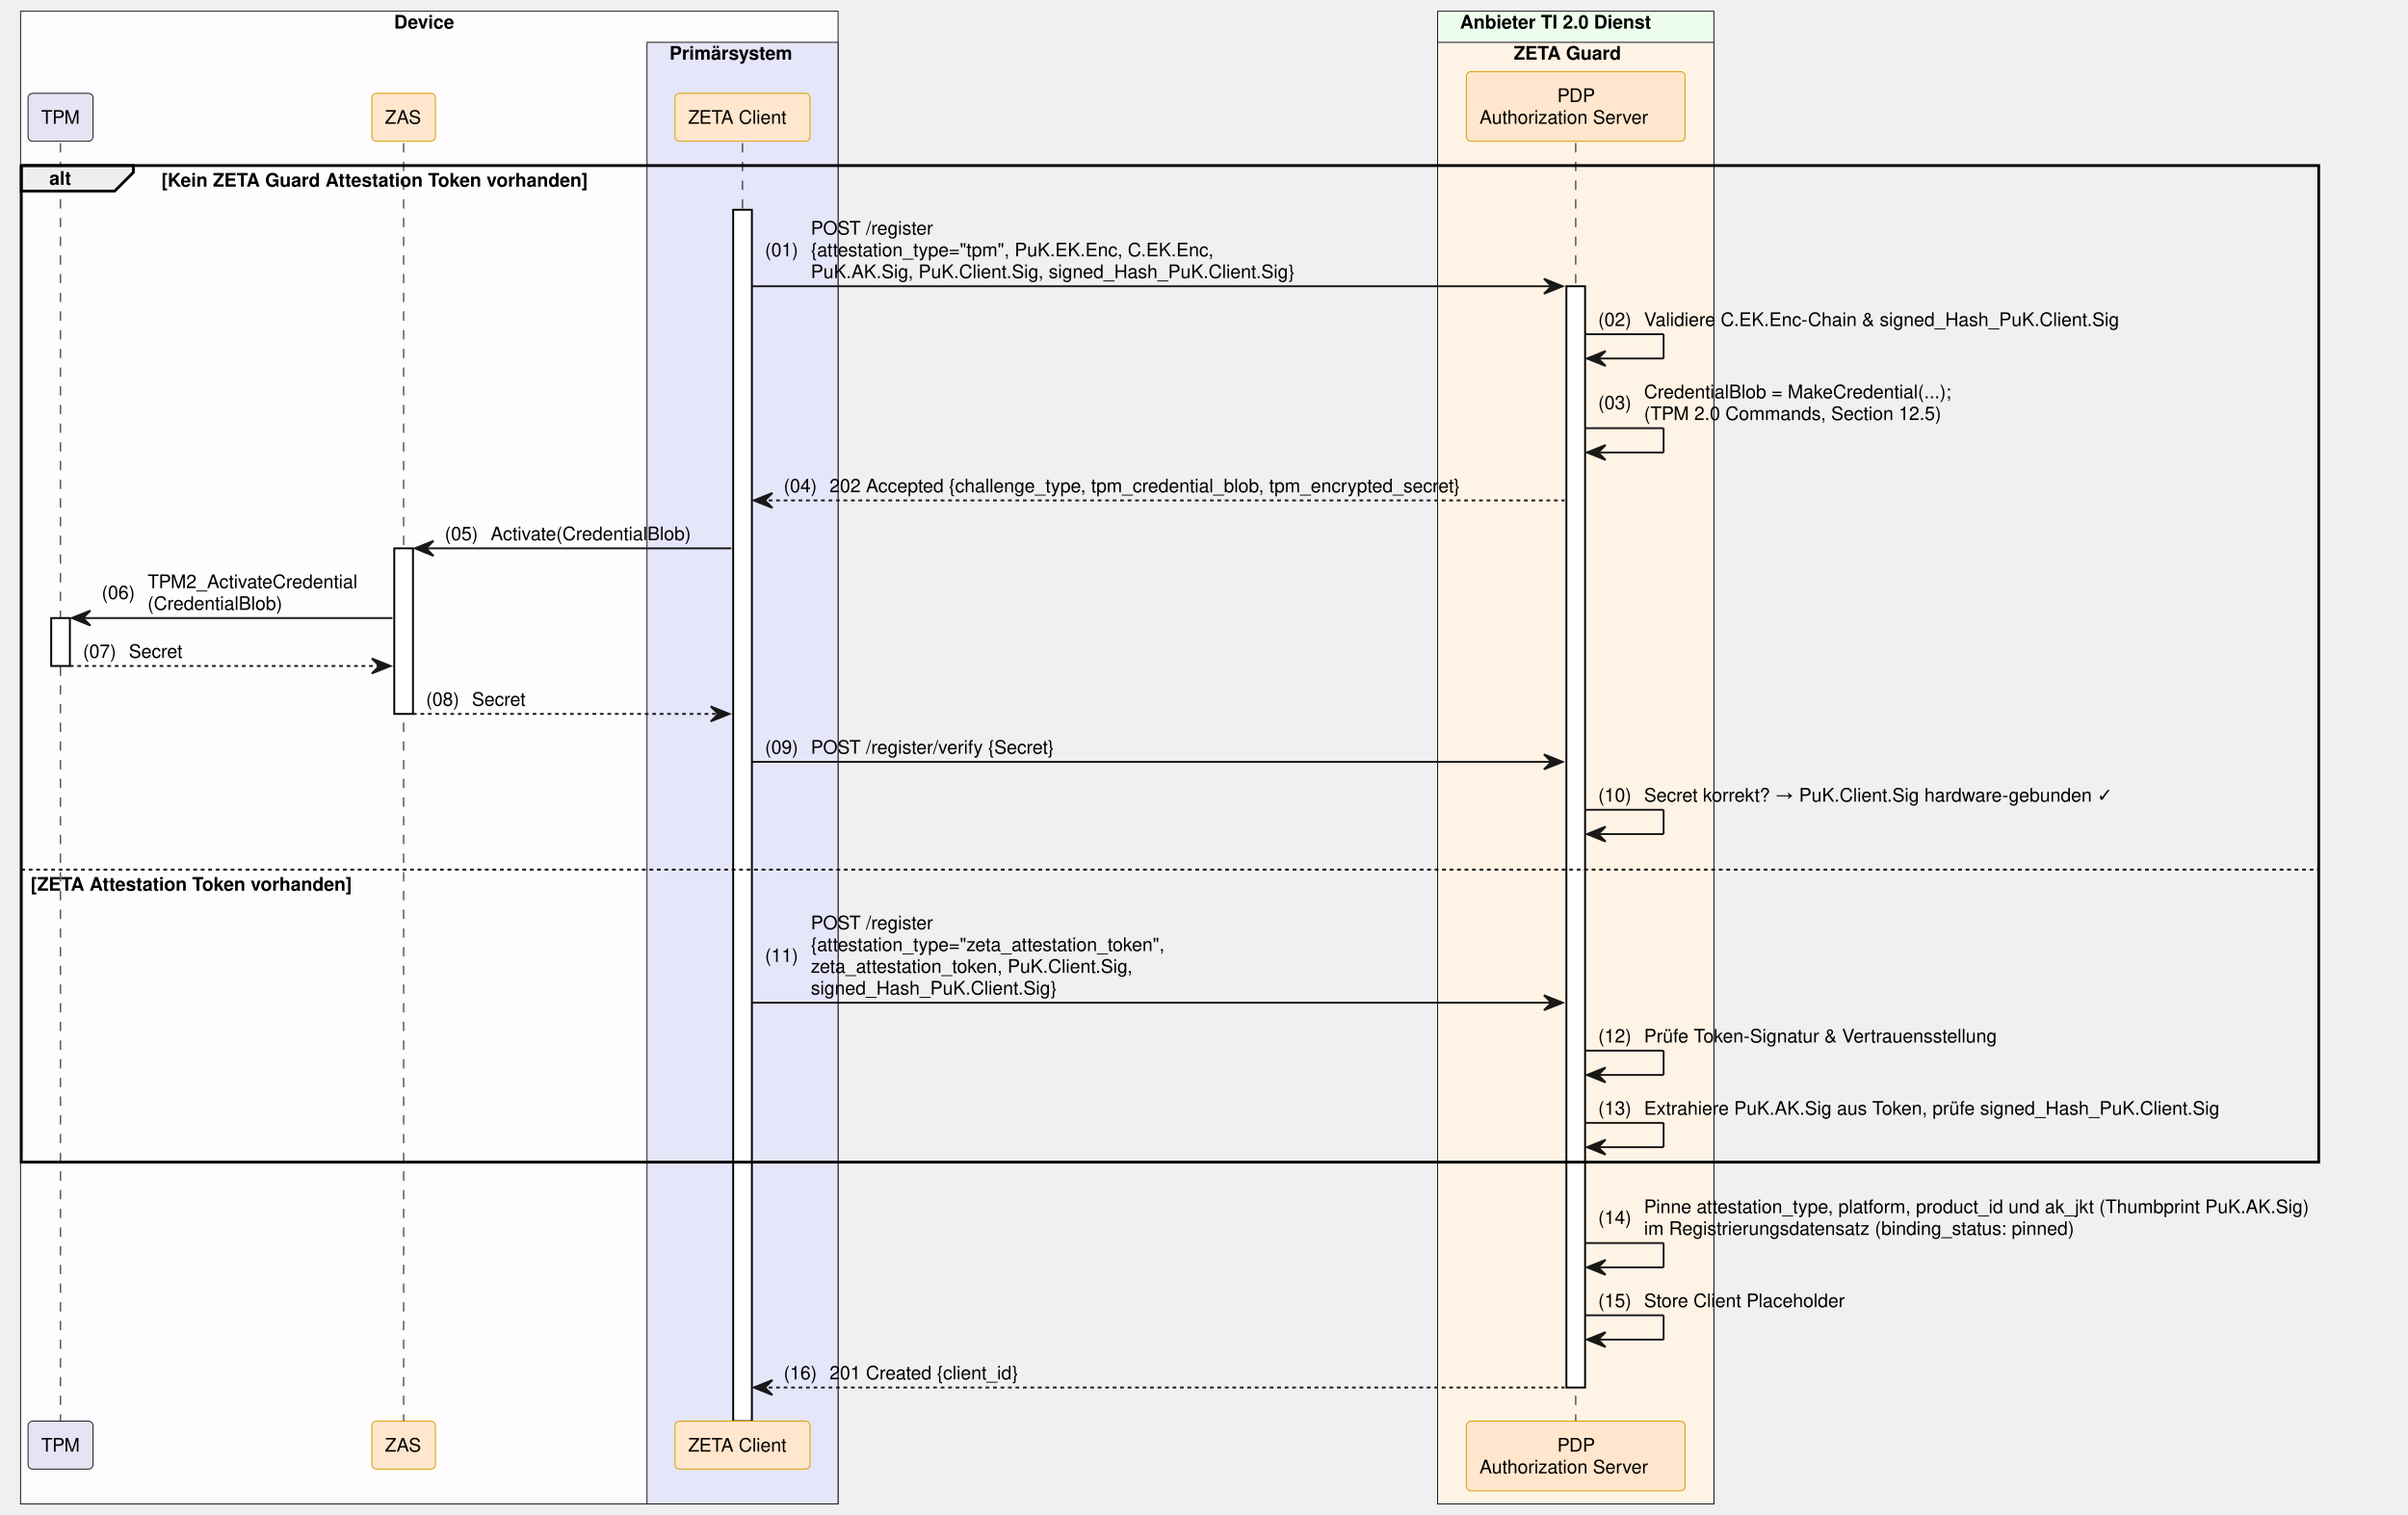
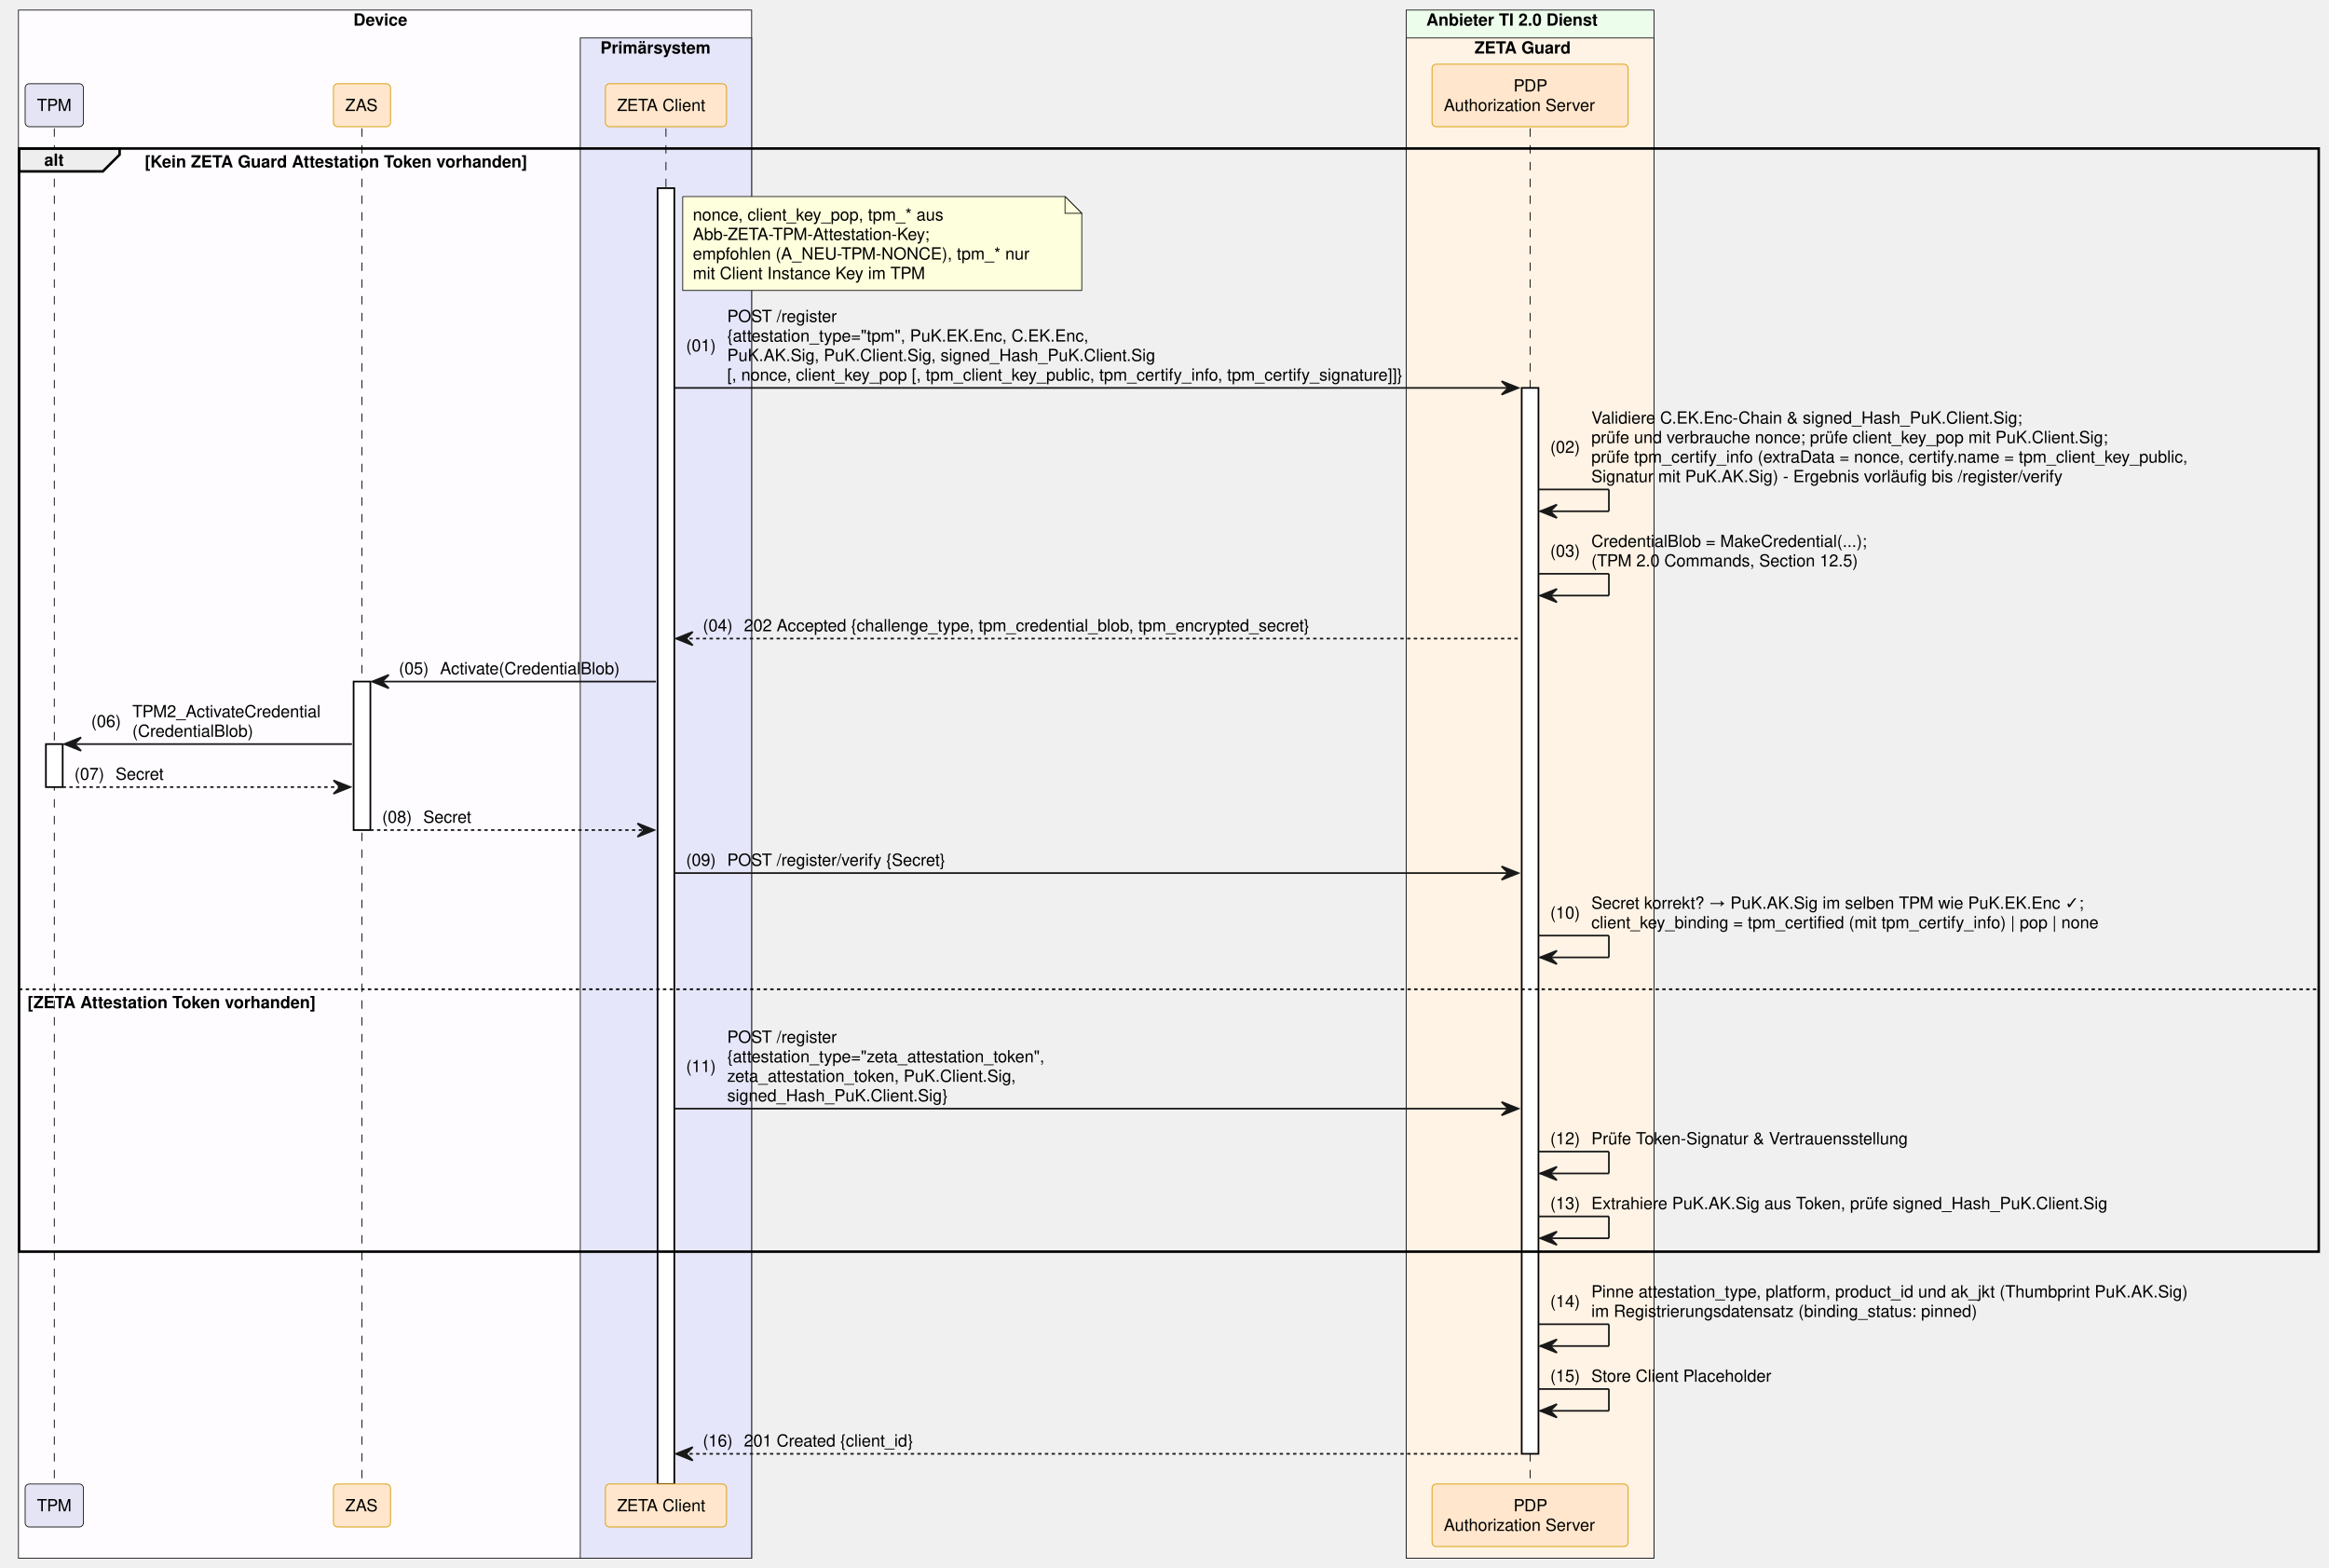
- <svg xmlns="http://www.w3.org/2000/svg" contentStyleType="text/css" data-diagram-type="SEQUENCE" height="810px" preserveAspectRatio="none" style="width:1288px;height:810px;background:#FFFFFF;" version="1.1" viewBox="0 0 1288 810" width="1288px" zoomAndPan="magnify">
+ <svg xmlns="http://www.w3.org/2000/svg" contentStyleType="text/css" data-diagram-type="SEQUENCE" height="935px" preserveAspectRatio="none" style="width:1389px;height:935px;background:#FFFFFF;" version="1.1" viewBox="0 0 1389 935" width="1389px" zoomAndPan="magnify">
  <defs />
  <g>
-     <rect fill="#FEFCFF" height="798.5" style="stroke:#181818;stroke-width:0.5;" width="437.264" x="11" y="6" />
+     <rect fill="#FEFCFF" height="923.266" style="stroke:#181818;stroke-width:0.5;" width="437.264" x="11" y="6" />
    <text fill="#000000" font-family="Helvetica" font-size="10" font-weight="bold" x="210.762" y="15.282">Device</text>
-     <rect fill="#E6E6FA" height="781.859" style="stroke:#181818;stroke-width:0.5;" width="102.193" x="346.071" y="22.641" />
+     <rect fill="#E6E6FA" height="906.625" style="stroke:#181818;stroke-width:0.5;" width="102.193" x="346.071" y="22.641" />
    <text fill="#000000" font-family="Helvetica" font-size="10" font-weight="bold" x="358.071" y="31.923">Primärsystem</text>
-     <rect fill="#EDFDEC" height="798.5" style="stroke:#181818;stroke-width:0.5;" width="147.784" x="768.941" y="6" />
-     <text fill="#000000" font-family="Helvetica" font-size="10" font-weight="bold" x="780.941" y="15.282">Anbieter TI 2.0 Dienst</text>
-     <rect fill="#FFF3E5" height="781.859" style="stroke:#181818;stroke-width:0.5;" width="147.784" x="768.941" y="22.641" />
-     <text fill="#000000" font-family="Helvetica" font-size="10" font-weight="bold" x="809.689" y="31.923">ZETA Guard</text>
+     <rect fill="#EDFDEC" height="923.266" style="stroke:#181818;stroke-width:0.5;" width="147.784" x="838.644" y="6" />
+     <text fill="#000000" font-family="Helvetica" font-size="10" font-weight="bold" x="850.644" y="15.282">Anbieter TI 2.0 Dienst</text>
+     <rect fill="#FFF3E5" height="906.625" style="stroke:#181818;stroke-width:0.5;" width="147.784" x="838.644" y="22.641" />
+     <text fill="#000000" font-family="Helvetica" font-size="10" font-weight="bold" x="879.391" y="31.923">ZETA Guard</text>
    <g>
-       <rect fill="#000000" fill-opacity="0" height="683.656" width="8" x="28.883" y="76.562" />
-       <line style="stroke:#000000;stroke-width:0.5;stroke-dasharray:5.0,5.0;" x1="32.383" x2="32.383" y1="76.562" y2="760.219" />
+       <rect fill="#000000" fill-opacity="0" height="808.422" width="8" x="28.883" y="76.562" />
+       <line style="stroke:#000000;stroke-width:0.5;stroke-dasharray:5.0,5.0;" x1="32.383" x2="32.383" y1="76.562" y2="884.984" />
    </g>
    <g>
-       <rect fill="#FFFFFF" height="25.641" style="stroke:#000000;stroke-width:1;" width="10" x="27.383" y="330.609" />
+       <rect fill="#FFFFFF" height="25.641" style="stroke:#000000;stroke-width:1;" width="10" x="27.383" y="443.734" />
    </g>
    <g>
-       <rect fill="#000000" fill-opacity="0" height="683.656" width="8" x="212.386" y="76.562" />
-       <line style="stroke:#000000;stroke-width:0.5;stroke-dasharray:5.0,5.0;" x1="215.886" x2="215.886" y1="76.562" y2="760.219" />
+       <rect fill="#000000" fill-opacity="0" height="808.422" width="8" x="212.386" y="76.562" />
+       <line style="stroke:#000000;stroke-width:0.5;stroke-dasharray:5.0,5.0;" x1="215.886" x2="215.886" y1="76.562" y2="884.984" />
    </g>
    <g>
-       <rect fill="#FFFFFF" height="88.562" style="stroke:#000000;stroke-width:1;" width="10" x="210.886" y="293.328" />
+       <rect fill="#FFFFFF" height="88.562" style="stroke:#000000;stroke-width:1;" width="10" x="210.886" y="406.453" />
    </g>
    <g>
-       <rect fill="#000000" fill-opacity="0" height="683.656" width="8" x="393.668" y="76.562" />
-       <line style="stroke:#000000;stroke-width:0.5;stroke-dasharray:5.0,5.0;" x1="397.168" x2="397.168" y1="76.562" y2="760.219" />
+       <rect fill="#000000" fill-opacity="0" height="808.422" width="8" x="393.668" y="76.562" />
+       <line style="stroke:#000000;stroke-width:0.5;stroke-dasharray:5.0,5.0;" x1="397.168" x2="397.168" y1="76.562" y2="884.984" />
    </g>
    <g>
-       <rect fill="#FFFFFF" height="648.016" style="stroke:#000000;stroke-width:1;" width="10" x="392.168" y="112.203" />
+       <rect fill="#FFFFFF" height="772.781" style="stroke:#000000;stroke-width:1;" width="10" x="392.168" y="112.203" />
    </g>
    <g>
-       <rect fill="#000000" fill-opacity="0" height="683.656" width="8" x="839.333" y="76.562" />
-       <line style="stroke:#000000;stroke-width:0.5;stroke-dasharray:5.0,5.0;" x1="842.833" x2="842.833" y1="76.562" y2="760.219" />
+       <rect fill="#000000" fill-opacity="0" height="808.422" width="8" x="909.036" y="76.562" />
+       <line style="stroke:#000000;stroke-width:0.5;stroke-dasharray:5.0,5.0;" x1="912.536" x2="912.536" y1="76.562" y2="884.984" />
    </g>
    <g>
-       <rect fill="#FFFFFF" height="589.094" style="stroke:#000000;stroke-width:1;" width="10" x="837.833" y="153.125" />
+       <rect fill="#FFFFFF" height="635.656" style="stroke:#000000;stroke-width:1;" width="10" x="907.536" y="231.328" />
    </g>
    <rect fill="#E4E4F4" height="25.641" rx="2.5" ry="2.5" style="stroke:#181818;stroke-width:0.5;" width="34.767" x="15" y="49.922" />
    <text fill="#000000" font-family="Helvetica" font-size="10" x="22" y="66.204">TPM</text>
    <rect fill="#FFE6CC" height="25.641" rx="2.5" ry="2.5" style="stroke:#D79B00;stroke-width:0.5;" width="34.039" x="198.867" y="49.922" />
    <text fill="#000000" font-family="Helvetica" font-size="10" x="205.867" y="66.204">ZAS</text>
    <rect fill="#FFE6CC" height="25.641" rx="2.5" ry="2.5" style="stroke:#D79B00;stroke-width:0.5;" width="72.247" x="361.044" y="49.922" />
    <text fill="#000000" font-family="Helvetica" font-size="10" x="368.044" y="66.204">ZETA Client</text>
-     <rect fill="#FFE6CC" height="37.281" rx="2.5" ry="2.5" style="stroke:#D79B00;stroke-width:0.5;" width="116.949" x="784.359" y="38.281" />
-     <text fill="#000000" font-family="Helvetica" font-size="10" x="832.953" y="54.563">PDP</text>
-     <text fill="#000000" font-family="Helvetica" font-size="10" x="791.359" y="66.204">Authorization Server</text>
-     <rect fill="#E4E4F4" height="25.641" rx="2.5" ry="2.5" style="stroke:#181818;stroke-width:0.5;" width="34.767" x="15" y="760.219" />
-     <text fill="#000000" font-family="Helvetica" font-size="10" x="22" y="776.501">TPM</text>
-     <rect fill="#FFE6CC" height="25.641" rx="2.5" ry="2.5" style="stroke:#D79B00;stroke-width:0.5;" width="34.039" x="198.867" y="760.219" />
-     <text fill="#000000" font-family="Helvetica" font-size="10" x="205.867" y="776.501">ZAS</text>
-     <rect fill="#FFE6CC" height="25.641" rx="2.5" ry="2.5" style="stroke:#D79B00;stroke-width:0.5;" width="72.247" x="361.044" y="760.219" />
-     <text fill="#000000" font-family="Helvetica" font-size="10" x="368.044" y="776.501">ZETA Client</text>
-     <rect fill="#FFE6CC" height="37.281" rx="2.5" ry="2.5" style="stroke:#D79B00;stroke-width:0.5;" width="116.949" x="784.359" y="760.219" />
-     <text fill="#000000" font-family="Helvetica" font-size="10" x="832.953" y="776.501">PDP</text>
-     <text fill="#000000" font-family="Helvetica" font-size="10" x="791.359" y="788.142">Authorization Server</text>
+     <rect fill="#FFE6CC" height="37.281" rx="2.5" ry="2.5" style="stroke:#D79B00;stroke-width:0.5;" width="116.949" x="854.061" y="38.281" />
+     <text fill="#000000" font-family="Helvetica" font-size="10" x="902.655" y="54.563">PDP</text>
+     <text fill="#000000" font-family="Helvetica" font-size="10" x="861.061" y="66.204">Authorization Server</text>
+     <rect fill="#E4E4F4" height="25.641" rx="2.5" ry="2.5" style="stroke:#181818;stroke-width:0.5;" width="34.767" x="15" y="884.984" />
+     <text fill="#000000" font-family="Helvetica" font-size="10" x="22" y="901.267">TPM</text>
+     <rect fill="#FFE6CC" height="25.641" rx="2.5" ry="2.5" style="stroke:#D79B00;stroke-width:0.5;" width="34.039" x="198.867" y="884.984" />
+     <text fill="#000000" font-family="Helvetica" font-size="10" x="205.867" y="901.267">ZAS</text>
+     <rect fill="#FFE6CC" height="25.641" rx="2.5" ry="2.5" style="stroke:#D79B00;stroke-width:0.5;" width="72.247" x="361.044" y="884.984" />
+     <text fill="#000000" font-family="Helvetica" font-size="10" x="368.044" y="901.267">ZETA Client</text>
+     <rect fill="#FFE6CC" height="37.281" rx="2.5" ry="2.5" style="stroke:#D79B00;stroke-width:0.5;" width="116.949" x="854.061" y="884.984" />
+     <text fill="#000000" font-family="Helvetica" font-size="10" x="902.655" y="901.267">PDP</text>
+     <text fill="#000000" font-family="Helvetica" font-size="10" x="861.061" y="912.907">Authorization Server</text>
    <path d="M11.383,88.562 L71.339,88.562 L71.339,92.203 L61.339,102.203 L11.383,102.203 L11.383,88.562" fill="#EEEEEE" style="stroke:#000000;stroke-width:1.5;" />
-     <rect fill="none" height="533.094" style="stroke:#000000;stroke-width:1.5;" width="1228.863" x="11.383" y="88.562" />
+     <rect fill="none" height="657.859" style="stroke:#000000;stroke-width:1.5;" width="1371.495" x="11.383" y="88.562" />
    <text fill="#000000" font-family="Helvetica" font-size="10" font-weight="bold" x="26.383" y="98.845">alt</text>
    <text fill="#000000" font-family="Helvetica" font-size="10" font-weight="bold" x="86.339" y="99.845">[Kein ZETA Guard Attestation Token vorhanden]</text>
-     <line style="stroke:#000000;stroke-width:1;stroke-dasharray:2.0,2.0;" x1="11.383" x2="1240.247" y1="465.172" y2="465.172" />
-     <text fill="#000000" font-family="Helvetica" font-size="10" font-weight="bold" x="16.383" y="476.454">[ZETA Attestation Token vorhanden]</text>
-     <polygon fill="#181818" points="825.833,149.125,835.833,153.125,825.833,157.125,829.833,153.125" style="stroke:#181818;stroke-width:1;" />
-     <line style="stroke:#181818;stroke-width:1;" x1="402.168" x2="831.833" y1="153.125" y2="153.125" />
-     <text fill="#000000" font-family="Helvetica" font-size="10" x="409.168" y="137.126">(01)</text>
-     <text fill="#000000" font-family="Helvetica" font-size="10" x="433.695" y="125.485">POST /register</text>
-     <text fill="#000000" font-family="Helvetica" font-size="10" x="433.695" y="137.126">{attestation_type="tpm", PuK.EK.Enc, C.EK.Enc,</text>
-     <text fill="#000000" font-family="Helvetica" font-size="10" x="433.695" y="148.767">PuK.AK.Sig, PuK.Client.Sig, signed_Hash_PuK.Client.Sig}</text>
-     <line style="stroke:#181818;stroke-width:1;" x1="847.833" x2="889.833" y1="178.766" y2="178.766" />
-     <line style="stroke:#181818;stroke-width:1;" x1="889.833" x2="889.833" y1="178.766" y2="191.766" />
-     <line style="stroke:#181818;stroke-width:1;" x1="848.833" x2="889.833" y1="191.766" y2="191.766" />
-     <polygon fill="#181818" points="858.833,187.766,848.833,191.766,858.833,195.766,854.833,191.766" style="stroke:#181818;stroke-width:1;" />
-     <text fill="#000000" font-family="Helvetica" font-size="10" x="854.833" y="174.407">(02)</text>
-     <text fill="#000000" font-family="Helvetica" font-size="10" x="879.361" y="174.407">Validiere C.EK.Enc-Chain &amp; signed_Hash_PuK.Client.Sig</text>
-     <line style="stroke:#181818;stroke-width:1;" x1="847.833" x2="889.833" y1="229.047" y2="229.047" />
-     <line style="stroke:#181818;stroke-width:1;" x1="889.833" x2="889.833" y1="229.047" y2="242.047" />
-     <line style="stroke:#181818;stroke-width:1;" x1="848.833" x2="889.833" y1="242.047" y2="242.047" />
-     <polygon fill="#181818" points="858.833,238.047,848.833,242.047,858.833,246.047,854.833,242.047" style="stroke:#181818;stroke-width:1;" />
-     <text fill="#000000" font-family="Helvetica" font-size="10" x="854.833" y="218.868">(03)</text>
-     <text fill="#000000" font-family="Helvetica" font-size="10" x="879.361" y="213.048">CredentialBlob = MakeCredential(...);</text>
-     <text fill="#000000" font-family="Helvetica" font-size="10" x="879.361" y="224.689">(TPM 2.0 Commands, Section 12.5)</text>
-     <polygon fill="#181818" points="413.168,263.688,403.168,267.688,413.168,271.688,409.168,267.688" style="stroke:#181818;stroke-width:1;" />
-     <line style="stroke:#181818;stroke-width:1;stroke-dasharray:2.0,2.0;" x1="407.168" x2="836.833" y1="267.688" y2="267.688" />
-     <text fill="#000000" font-family="Helvetica" font-size="10" x="419.168" y="263.329">(04)</text>
-     <text fill="#000000" font-family="Helvetica" font-size="10" x="443.695" y="263.329">202 Accepted {challenge_type, tpm_credential_blob, tpm_encrypted_secret}</text>
-     <polygon fill="#181818" points="231.886,289.328,221.886,293.328,231.886,297.328,227.886,293.328" style="stroke:#181818;stroke-width:1;" />
-     <line style="stroke:#181818;stroke-width:1;" x1="225.886" x2="391.168" y1="293.328" y2="293.328" />
-     <text fill="#000000" font-family="Helvetica" font-size="10" x="237.886" y="288.97">(05)</text>
-     <text fill="#000000" font-family="Helvetica" font-size="10" x="262.414" y="288.97">Activate(CredentialBlob)</text>
-     <polygon fill="#181818" points="48.383,326.609,38.383,330.609,48.383,334.609,44.383,330.609" style="stroke:#181818;stroke-width:1;" />
-     <line style="stroke:#181818;stroke-width:1;" x1="42.383" x2="209.886" y1="330.609" y2="330.609" />
-     <text fill="#000000" font-family="Helvetica" font-size="10" x="54.383" y="320.431">(06)</text>
-     <text fill="#000000" font-family="Helvetica" font-size="10" x="78.911" y="314.61">TPM2_ActivateCredential</text>
-     <text fill="#000000" font-family="Helvetica" font-size="10" x="78.911" y="326.251">(CredentialBlob)</text>
-     <polygon fill="#181818" points="198.886,352.25,208.886,356.25,198.886,360.25,202.886,356.25" style="stroke:#181818;stroke-width:1;" />
-     <line style="stroke:#181818;stroke-width:1;stroke-dasharray:2.0,2.0;" x1="37.383" x2="204.886" y1="356.25" y2="356.25" />
-     <text fill="#000000" font-family="Helvetica" font-size="10" x="44.383" y="351.892">(07)</text>
-     <text fill="#000000" font-family="Helvetica" font-size="10" x="68.911" y="351.892">Secret</text>
-     <polygon fill="#181818" points="380.168,377.891,390.168,381.891,380.168,385.891,384.168,381.891" style="stroke:#181818;stroke-width:1;" />
-     <line style="stroke:#181818;stroke-width:1;stroke-dasharray:2.0,2.0;" x1="220.886" x2="386.168" y1="381.891" y2="381.891" />
-     <text fill="#000000" font-family="Helvetica" font-size="10" x="227.886" y="377.532">(08)</text>
-     <text fill="#000000" font-family="Helvetica" font-size="10" x="252.414" y="377.532">Secret</text>
-     <polygon fill="#181818" points="825.833,403.531,835.833,407.531,825.833,411.531,829.833,407.531" style="stroke:#181818;stroke-width:1;" />
-     <line style="stroke:#181818;stroke-width:1;" x1="402.168" x2="831.833" y1="407.531" y2="407.531" />
-     <text fill="#000000" font-family="Helvetica" font-size="10" x="409.168" y="403.173">(09)</text>
-     <text fill="#000000" font-family="Helvetica" font-size="10" x="433.695" y="403.173">POST /register/verify {Secret}</text>
-     <line style="stroke:#181818;stroke-width:1;" x1="847.833" x2="889.833" y1="433.172" y2="433.172" />
-     <line style="stroke:#181818;stroke-width:1;" x1="889.833" x2="889.833" y1="433.172" y2="446.172" />
-     <line style="stroke:#181818;stroke-width:1;" x1="848.833" x2="889.833" y1="446.172" y2="446.172" />
-     <polygon fill="#181818" points="858.833,442.172,848.833,446.172,858.833,450.172,854.833,446.172" style="stroke:#181818;stroke-width:1;" />
-     <text fill="#000000" font-family="Helvetica" font-size="10" x="854.833" y="428.813">(10)</text>
-     <text fill="#000000" font-family="Helvetica" font-size="10" x="879.361" y="428.813">Secret korrekt? → PuK.Client.Sig hardware-gebunden ✓</text>
-     <polygon fill="#181818" points="825.833,532.375,835.833,536.375,825.833,540.375,829.833,536.375" style="stroke:#181818;stroke-width:1;" />
-     <line style="stroke:#181818;stroke-width:1;" x1="402.168" x2="831.833" y1="536.375" y2="536.375" />
-     <text fill="#000000" font-family="Helvetica" font-size="10" x="409.168" y="514.556">(11)</text>
-     <text fill="#000000" font-family="Helvetica" font-size="10" x="433.695" y="497.095">POST /register</text>
-     <text fill="#000000" font-family="Helvetica" font-size="10" x="433.695" y="508.735">{attestation_type="zeta_attestation_token",</text>
-     <text fill="#000000" font-family="Helvetica" font-size="10" x="433.695" y="520.376">zeta_attestation_token, PuK.Client.Sig,</text>
-     <text fill="#000000" font-family="Helvetica" font-size="10" x="433.695" y="532.017">signed_Hash_PuK.Client.Sig}</text>
-     <line style="stroke:#181818;stroke-width:1;" x1="847.833" x2="889.833" y1="562.016" y2="562.016" />
-     <line style="stroke:#181818;stroke-width:1;" x1="889.833" x2="889.833" y1="562.016" y2="575.016" />
-     <line style="stroke:#181818;stroke-width:1;" x1="848.833" x2="889.833" y1="575.016" y2="575.016" />
-     <polygon fill="#181818" points="858.833,571.016,848.833,575.016,858.833,579.016,854.833,575.016" style="stroke:#181818;stroke-width:1;" />
-     <text fill="#000000" font-family="Helvetica" font-size="10" x="854.833" y="557.657">(12)</text>
-     <text fill="#000000" font-family="Helvetica" font-size="10" x="879.361" y="557.657">Prüfe Token-Signatur &amp; Vertrauensstellung</text>
-     <line style="stroke:#181818;stroke-width:1;" x1="847.833" x2="889.833" y1="600.656" y2="600.656" />
-     <line style="stroke:#181818;stroke-width:1;" x1="889.833" x2="889.833" y1="600.656" y2="613.656" />
-     <line style="stroke:#181818;stroke-width:1;" x1="848.833" x2="889.833" y1="613.656" y2="613.656" />
-     <polygon fill="#181818" points="858.833,609.656,848.833,613.656,858.833,617.656,854.833,613.656" style="stroke:#181818;stroke-width:1;" />
-     <text fill="#000000" font-family="Helvetica" font-size="10" x="854.833" y="596.298">(13)</text>
-     <text fill="#000000" font-family="Helvetica" font-size="10" x="879.361" y="596.298">Extrahiere PuK.AK.Sig aus Token, prüfe signed_Hash_PuK.Client.Sig</text>
-     <line style="stroke:#181818;stroke-width:1;" x1="847.833" x2="889.833" y1="664.938" y2="664.938" />
-     <line style="stroke:#181818;stroke-width:1;" x1="889.833" x2="889.833" y1="664.938" y2="677.938" />
-     <line style="stroke:#181818;stroke-width:1;" x1="848.833" x2="889.833" y1="677.938" y2="677.938" />
-     <polygon fill="#181818" points="858.833,673.938,848.833,677.938,858.833,681.938,854.833,677.938" style="stroke:#181818;stroke-width:1;" />
-     <text fill="#000000" font-family="Helvetica" font-size="10" x="854.833" y="654.759">(14)</text>
-     <text fill="#000000" font-family="Helvetica" font-size="10" x="879.361" y="648.938">Pinne attestation_type, platform, product_id und ak_jkt (Thumbprint PuK.AK.Sig)</text>
-     <text fill="#000000" font-family="Helvetica" font-size="10" x="879.361" y="660.579">im Registrierungsdatensatz (binding_status: pinned)</text>
-     <line style="stroke:#181818;stroke-width:1;" x1="847.833" x2="889.833" y1="703.578" y2="703.578" />
-     <line style="stroke:#181818;stroke-width:1;" x1="889.833" x2="889.833" y1="703.578" y2="716.578" />
-     <line style="stroke:#181818;stroke-width:1;" x1="848.833" x2="889.833" y1="716.578" y2="716.578" />
-     <polygon fill="#181818" points="858.833,712.578,848.833,716.578,858.833,720.578,854.833,716.578" style="stroke:#181818;stroke-width:1;" />
-     <text fill="#000000" font-family="Helvetica" font-size="10" x="854.833" y="699.22">(15)</text>
-     <text fill="#000000" font-family="Helvetica" font-size="10" x="879.361" y="699.22">Store Client Placeholder</text>
-     <polygon fill="#181818" points="413.168,738.219,403.168,742.219,413.168,746.219,409.168,742.219" style="stroke:#181818;stroke-width:1;" />
-     <line style="stroke:#181818;stroke-width:1;stroke-dasharray:2.0,2.0;" x1="407.168" x2="836.833" y1="742.219" y2="742.219" />
-     <text fill="#000000" font-family="Helvetica" font-size="10" x="419.168" y="737.86">(16)</text>
-     <text fill="#000000" font-family="Helvetica" font-size="10" x="443.695" y="737.86">201 Created {client_id}</text>
+     <line style="stroke:#000000;stroke-width:1;stroke-dasharray:2.0,2.0;" x1="11.383" x2="1382.878" y1="589.938" y2="589.938" />
+     <text fill="#000000" font-family="Helvetica" font-size="10" font-weight="bold" x="16.383" y="601.22">[ZETA Attestation Token vorhanden]</text>
+     <path d="M407.168,117.203 L407.168,173.203 L645.168,173.203 L645.168,127.203 L635.168,117.203 L407.168,117.203" fill="#FEFFDD" style="stroke:#181818;stroke-width:0.5;" />
+     <path d="M635.168,117.203 L635.168,127.203 L645.168,127.203 L635.168,117.203" fill="#FEFFDD" style="stroke:#181818;stroke-width:0.5;" />
+     <text fill="#000000" font-family="Helvetica" font-size="10" x="413.168" y="131.485">nonce, client_key_pop, tpm_* aus</text>
+     <text fill="#000000" font-family="Helvetica" font-size="10" x="413.168" y="143.126">Abb-ZETA-TPM-Attestation-Key;</text>
+     <text fill="#000000" font-family="Helvetica" font-size="10" x="413.168" y="154.767">empfohlen (A_NEU-TPM-NONCE), tpm_* nur</text>
+     <text fill="#000000" font-family="Helvetica" font-size="10" x="413.168" y="166.407">mit Client Instance Key im TPM</text>
+     <polygon fill="#181818" points="895.536,227.328,905.536,231.328,895.536,235.328,899.536,231.328" style="stroke:#181818;stroke-width:1;" />
+     <line style="stroke:#181818;stroke-width:1;" x1="402.168" x2="901.536" y1="231.328" y2="231.328" />
+     <text fill="#000000" font-family="Helvetica" font-size="10" x="409.168" y="209.509">(01)</text>
+     <text fill="#000000" font-family="Helvetica" font-size="10" x="433.695" y="192.048">POST /register</text>
+     <text fill="#000000" font-family="Helvetica" font-size="10" x="433.695" y="203.689">{attestation_type="tpm", PuK.EK.Enc, C.EK.Enc,</text>
+     <text fill="#000000" font-family="Helvetica" font-size="10" x="433.695" y="215.329">PuK.AK.Sig, PuK.Client.Sig, signed_Hash_PuK.Client.Sig</text>
+     <text fill="#000000" font-family="Helvetica" font-size="10" x="433.695" y="226.97">[, nonce, client_key_pop [, tpm_client_key_public, tpm_certify_info, tpm_certify_signature]]}</text>
+     <line style="stroke:#181818;stroke-width:1;" x1="917.536" x2="959.536" y1="291.891" y2="291.891" />
+     <line style="stroke:#181818;stroke-width:1;" x1="959.536" x2="959.536" y1="291.891" y2="304.891" />
+     <line style="stroke:#181818;stroke-width:1;" x1="918.536" x2="959.536" y1="304.891" y2="304.891" />
+     <polygon fill="#181818" points="928.536,300.891,918.536,304.891,928.536,308.891,924.536,304.891" style="stroke:#181818;stroke-width:1;" />
+     <text fill="#000000" font-family="Helvetica" font-size="10" x="924.536" y="270.071">(02)</text>
+     <text fill="#000000" font-family="Helvetica" font-size="10" x="949.063" y="252.61">Validiere C.EK.Enc-Chain &amp; signed_Hash_PuK.Client.Sig;</text>
+     <text fill="#000000" font-family="Helvetica" font-size="10" x="949.063" y="264.251">prüfe und verbrauche nonce; prüfe client_key_pop mit PuK.Client.Sig;</text>
+     <text fill="#000000" font-family="Helvetica" font-size="10" x="949.063" y="275.892">prüfe tpm_certify_info (extraData = nonce, certify.name = tpm_client_key_public,</text>
+     <text fill="#000000" font-family="Helvetica" font-size="10" x="949.063" y="287.532">Signatur mit PuK.AK.Sig) - Ergebnis vorläufig bis /register/verify</text>
+     <line style="stroke:#181818;stroke-width:1;" x1="917.536" x2="959.536" y1="342.172" y2="342.172" />
+     <line style="stroke:#181818;stroke-width:1;" x1="959.536" x2="959.536" y1="342.172" y2="355.172" />
+     <line style="stroke:#181818;stroke-width:1;" x1="918.536" x2="959.536" y1="355.172" y2="355.172" />
+     <polygon fill="#181818" points="928.536,351.172,918.536,355.172,928.536,359.172,924.536,355.172" style="stroke:#181818;stroke-width:1;" />
+     <text fill="#000000" font-family="Helvetica" font-size="10" x="924.536" y="331.993">(03)</text>
+     <text fill="#000000" font-family="Helvetica" font-size="10" x="949.063" y="326.173">CredentialBlob = MakeCredential(...);</text>
+     <text fill="#000000" font-family="Helvetica" font-size="10" x="949.063" y="337.813">(TPM 2.0 Commands, Section 12.5)</text>
+     <polygon fill="#181818" points="413.168,376.812,403.168,380.812,413.168,384.812,409.168,380.812" style="stroke:#181818;stroke-width:1;" />
+     <line style="stroke:#181818;stroke-width:1;stroke-dasharray:2.0,2.0;" x1="407.168" x2="906.536" y1="380.812" y2="380.812" />
+     <text fill="#000000" font-family="Helvetica" font-size="10" x="419.168" y="376.454">(04)</text>
+     <text fill="#000000" font-family="Helvetica" font-size="10" x="443.695" y="376.454">202 Accepted {challenge_type, tpm_credential_blob, tpm_encrypted_secret}</text>
+     <polygon fill="#181818" points="231.886,402.453,221.886,406.453,231.886,410.453,227.886,406.453" style="stroke:#181818;stroke-width:1;" />
+     <line style="stroke:#181818;stroke-width:1;" x1="225.886" x2="391.168" y1="406.453" y2="406.453" />
+     <text fill="#000000" font-family="Helvetica" font-size="10" x="237.886" y="402.095">(05)</text>
+     <text fill="#000000" font-family="Helvetica" font-size="10" x="262.414" y="402.095">Activate(CredentialBlob)</text>
+     <polygon fill="#181818" points="48.383,439.734,38.383,443.734,48.383,447.734,44.383,443.734" style="stroke:#181818;stroke-width:1;" />
+     <line style="stroke:#181818;stroke-width:1;" x1="42.383" x2="209.886" y1="443.734" y2="443.734" />
+     <text fill="#000000" font-family="Helvetica" font-size="10" x="54.383" y="433.556">(06)</text>
+     <text fill="#000000" font-family="Helvetica" font-size="10" x="78.911" y="427.735">TPM2_ActivateCredential</text>
+     <text fill="#000000" font-family="Helvetica" font-size="10" x="78.911" y="439.376">(CredentialBlob)</text>
+     <polygon fill="#181818" points="198.886,465.375,208.886,469.375,198.886,473.375,202.886,469.375" style="stroke:#181818;stroke-width:1;" />
+     <line style="stroke:#181818;stroke-width:1;stroke-dasharray:2.0,2.0;" x1="37.383" x2="204.886" y1="469.375" y2="469.375" />
+     <text fill="#000000" font-family="Helvetica" font-size="10" x="44.383" y="465.017">(07)</text>
+     <text fill="#000000" font-family="Helvetica" font-size="10" x="68.911" y="465.017">Secret</text>
+     <polygon fill="#181818" points="380.168,491.016,390.168,495.016,380.168,499.016,384.168,495.016" style="stroke:#181818;stroke-width:1;" />
+     <line style="stroke:#181818;stroke-width:1;stroke-dasharray:2.0,2.0;" x1="220.886" x2="386.168" y1="495.016" y2="495.016" />
+     <text fill="#000000" font-family="Helvetica" font-size="10" x="227.886" y="490.657">(08)</text>
+     <text fill="#000000" font-family="Helvetica" font-size="10" x="252.414" y="490.657">Secret</text>
+     <polygon fill="#181818" points="895.536,516.656,905.536,520.656,895.536,524.656,899.536,520.656" style="stroke:#181818;stroke-width:1;" />
+     <line style="stroke:#181818;stroke-width:1;" x1="402.168" x2="901.536" y1="520.656" y2="520.656" />
+     <text fill="#000000" font-family="Helvetica" font-size="10" x="409.168" y="516.298">(09)</text>
+     <text fill="#000000" font-family="Helvetica" font-size="10" x="433.695" y="516.298">POST /register/verify {Secret}</text>
+     <line style="stroke:#181818;stroke-width:1;" x1="917.536" x2="959.536" y1="557.938" y2="557.938" />
+     <line style="stroke:#181818;stroke-width:1;" x1="959.536" x2="959.536" y1="557.938" y2="570.938" />
+     <line style="stroke:#181818;stroke-width:1;" x1="918.536" x2="959.536" y1="570.938" y2="570.938" />
+     <polygon fill="#181818" points="928.536,566.938,918.536,570.938,928.536,574.938,924.536,570.938" style="stroke:#181818;stroke-width:1;" />
+     <text fill="#000000" font-family="Helvetica" font-size="10" x="924.536" y="547.759">(10)</text>
+     <text fill="#000000" font-family="Helvetica" font-size="10" x="949.063" y="541.938">Secret korrekt? → PuK.AK.Sig im selben TPM wie PuK.EK.Enc ✓;</text>
+     <text fill="#000000" font-family="Helvetica" font-size="10" x="949.063" y="553.579">client_key_binding = tpm_certified (mit tpm_certify_info) | pop | none</text>
+     <polygon fill="#181818" points="895.536,657.141,905.536,661.141,895.536,665.141,899.536,661.141" style="stroke:#181818;stroke-width:1;" />
+     <line style="stroke:#181818;stroke-width:1;" x1="402.168" x2="901.536" y1="661.141" y2="661.141" />
+     <text fill="#000000" font-family="Helvetica" font-size="10" x="409.168" y="639.321">(11)</text>
+     <text fill="#000000" font-family="Helvetica" font-size="10" x="433.695" y="621.86">POST /register</text>
+     <text fill="#000000" font-family="Helvetica" font-size="10" x="433.695" y="633.501">{attestation_type="zeta_attestation_token",</text>
+     <text fill="#000000" font-family="Helvetica" font-size="10" x="433.695" y="645.142">zeta_attestation_token, PuK.Client.Sig,</text>
+     <text fill="#000000" font-family="Helvetica" font-size="10" x="433.695" y="656.782">signed_Hash_PuK.Client.Sig}</text>
+     <line style="stroke:#181818;stroke-width:1;" x1="917.536" x2="959.536" y1="686.781" y2="686.781" />
+     <line style="stroke:#181818;stroke-width:1;" x1="959.536" x2="959.536" y1="686.781" y2="699.781" />
+     <line style="stroke:#181818;stroke-width:1;" x1="918.536" x2="959.536" y1="699.781" y2="699.781" />
+     <polygon fill="#181818" points="928.536,695.781,918.536,699.781,928.536,703.781,924.536,699.781" style="stroke:#181818;stroke-width:1;" />
+     <text fill="#000000" font-family="Helvetica" font-size="10" x="924.536" y="682.423">(12)</text>
+     <text fill="#000000" font-family="Helvetica" font-size="10" x="949.063" y="682.423">Prüfe Token-Signatur &amp; Vertrauensstellung</text>
+     <line style="stroke:#181818;stroke-width:1;" x1="917.536" x2="959.536" y1="725.422" y2="725.422" />
+     <line style="stroke:#181818;stroke-width:1;" x1="959.536" x2="959.536" y1="725.422" y2="738.422" />
+     <line style="stroke:#181818;stroke-width:1;" x1="918.536" x2="959.536" y1="738.422" y2="738.422" />
+     <polygon fill="#181818" points="928.536,734.422,918.536,738.422,928.536,742.422,924.536,738.422" style="stroke:#181818;stroke-width:1;" />
+     <text fill="#000000" font-family="Helvetica" font-size="10" x="924.536" y="721.063">(13)</text>
+     <text fill="#000000" font-family="Helvetica" font-size="10" x="949.063" y="721.063">Extrahiere PuK.AK.Sig aus Token, prüfe signed_Hash_PuK.Client.Sig</text>
+     <line style="stroke:#181818;stroke-width:1;" x1="917.536" x2="959.536" y1="789.703" y2="789.703" />
+     <line style="stroke:#181818;stroke-width:1;" x1="959.536" x2="959.536" y1="789.703" y2="802.703" />
+     <line style="stroke:#181818;stroke-width:1;" x1="918.536" x2="959.536" y1="802.703" y2="802.703" />
+     <polygon fill="#181818" points="928.536,798.703,918.536,802.703,928.536,806.703,924.536,802.703" style="stroke:#181818;stroke-width:1;" />
+     <text fill="#000000" font-family="Helvetica" font-size="10" x="924.536" y="779.524">(14)</text>
+     <text fill="#000000" font-family="Helvetica" font-size="10" x="949.063" y="773.704">Pinne attestation_type, platform, product_id und ak_jkt (Thumbprint PuK.AK.Sig)</text>
+     <text fill="#000000" font-family="Helvetica" font-size="10" x="949.063" y="785.345">im Registrierungsdatensatz (binding_status: pinned)</text>
+     <line style="stroke:#181818;stroke-width:1;" x1="917.536" x2="959.536" y1="828.344" y2="828.344" />
+     <line style="stroke:#181818;stroke-width:1;" x1="959.536" x2="959.536" y1="828.344" y2="841.344" />
+     <line style="stroke:#181818;stroke-width:1;" x1="918.536" x2="959.536" y1="841.344" y2="841.344" />
+     <polygon fill="#181818" points="928.536,837.344,918.536,841.344,928.536,845.344,924.536,841.344" style="stroke:#181818;stroke-width:1;" />
+     <text fill="#000000" font-family="Helvetica" font-size="10" x="924.536" y="823.985">(15)</text>
+     <text fill="#000000" font-family="Helvetica" font-size="10" x="949.063" y="823.985">Store Client Placeholder</text>
+     <polygon fill="#181818" points="413.168,862.984,403.168,866.984,413.168,870.984,409.168,866.984" style="stroke:#181818;stroke-width:1;" />
+     <line style="stroke:#181818;stroke-width:1;stroke-dasharray:2.0,2.0;" x1="407.168" x2="906.536" y1="866.984" y2="866.984" />
+     <text fill="#000000" font-family="Helvetica" font-size="10" x="419.168" y="862.626">(16)</text>
+     <text fill="#000000" font-family="Helvetica" font-size="10" x="443.695" y="862.626">201 Created {client_id}</text>
  </g>
</svg>
